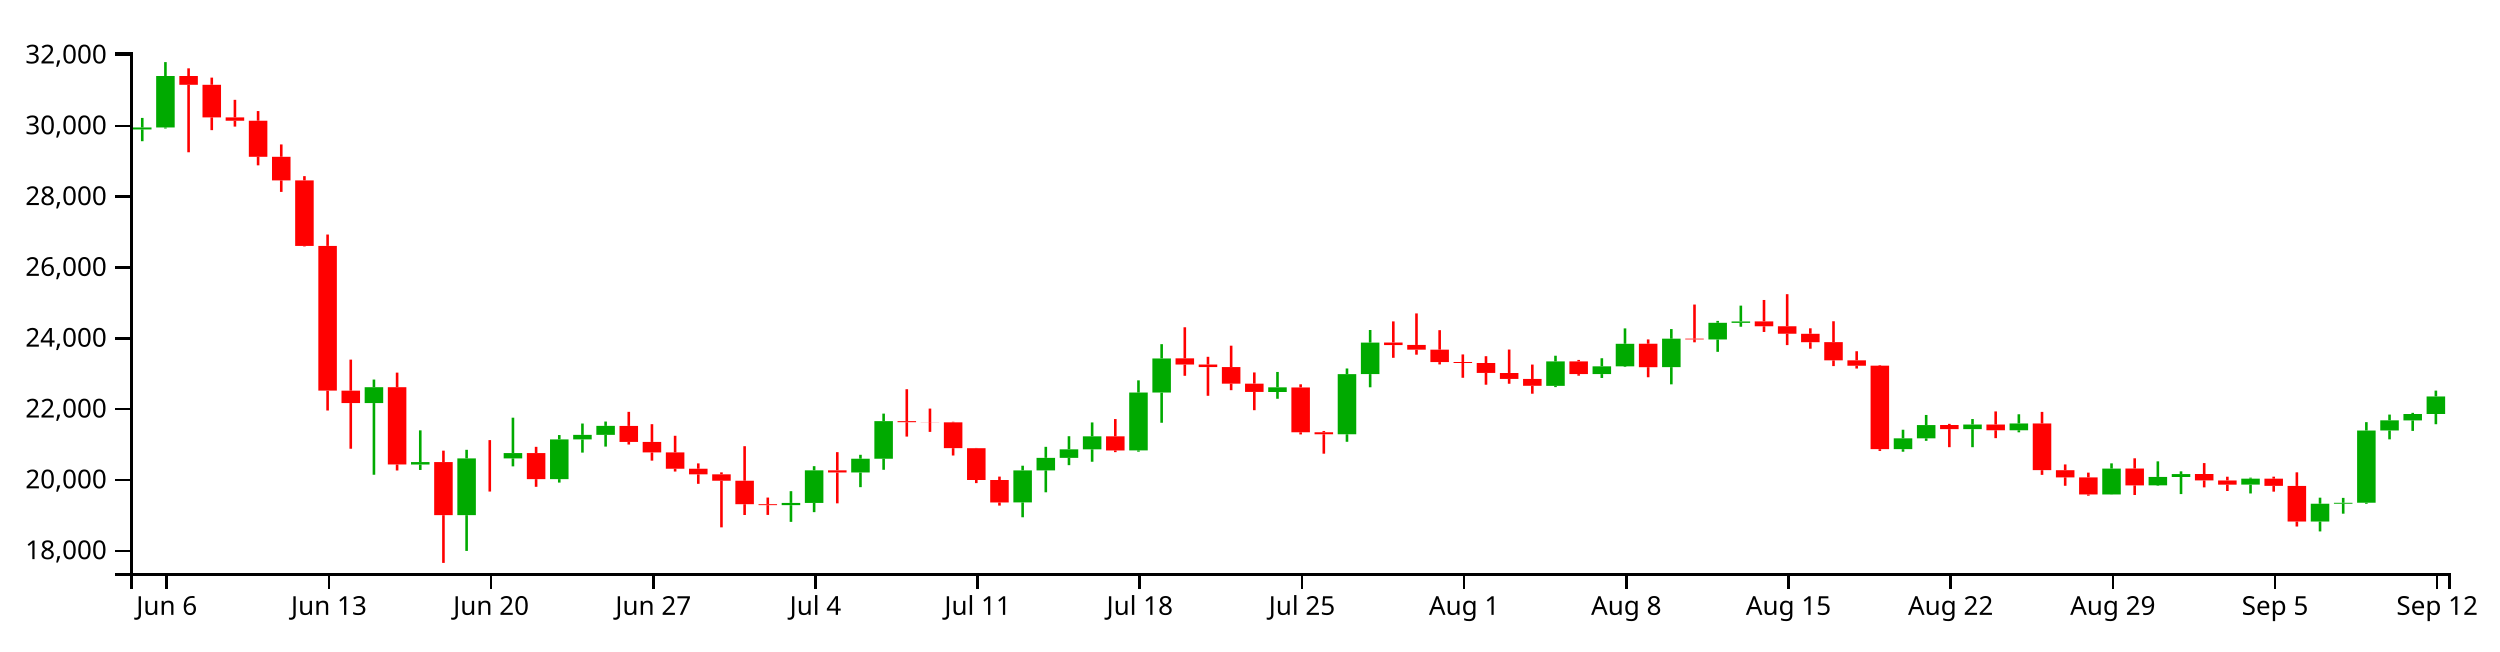
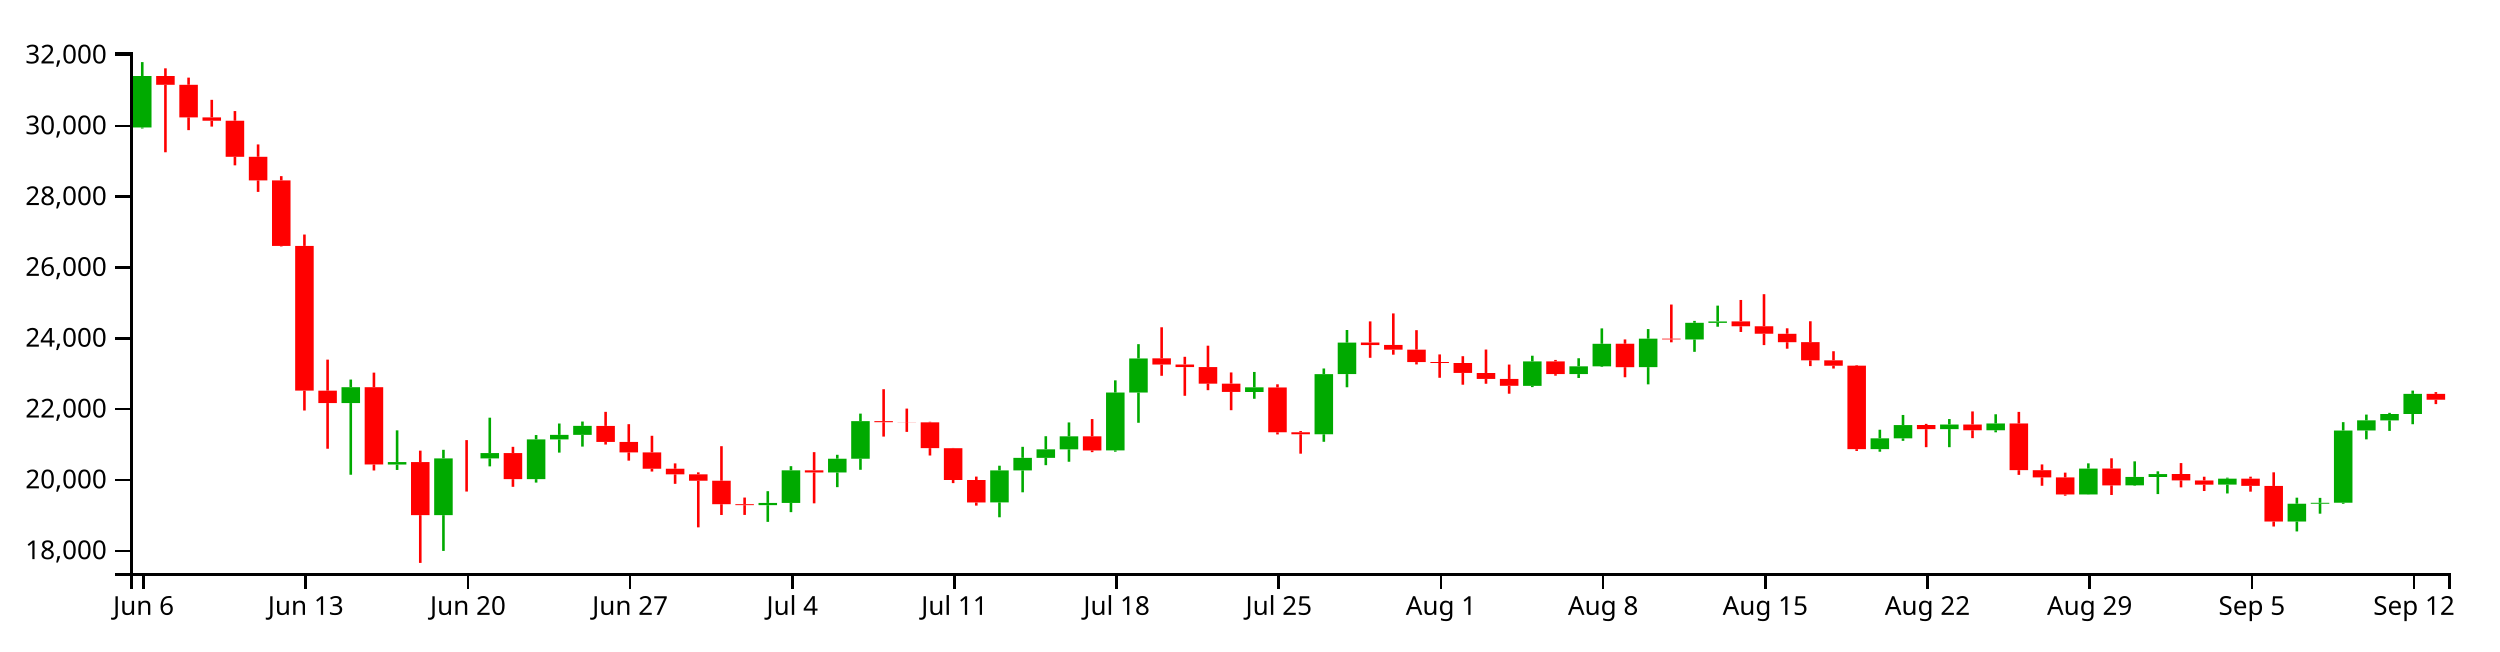
<svg xmlns="http://www.w3.org/2000/svg" version="1.1" width="960" height="250">
  <g transform="translate(50,20)">
    <style>.axis path,.axis line{fill:none;stroke:#000;shape-rendering:crispEdges;}path.candle{stroke:#000000;}path.candle.body{stroke-width:0;}path.candle.up{fill:#00AA00;stroke:#00AA00;}path.candle.down{fill:#FF0000;stroke:#FF0000;}</style>
    <g class="candlestick">
      <g class="data">
-         <path class="candle body up" d="M 1.068 29.702 l 7.117 0 L 8.185 28.952 l -7.117 0 L 1.068 29.702 M 9.964 28.952 l 7.117 0 L 17.081 9.183 l -7.117 0 L 9.964 28.952 M 90.032 134.772 l 7.117 0 L 97.149 128.691 l -7.117 0 L 90.032 134.772 M 107.825 158.374 l 7.117 0 L 114.942 157.446 l -7.117 0 L 107.825 158.374 M 125.618 177.815 l 7.117 0 L 132.735 156.016 l -7.117 0 L 125.618 177.815 M 143.411 156.018 l 7.117 0 L 150.528 153.983 l -7.117 0 L 143.411 156.018 M 161.204 163.984 l 7.117 0 L 168.321 148.727 l -7.117 0 L 161.204 163.984 M 170.1 148.727 l 7.117 0 L 177.217 146.992 l -7.117 0 L 170.1 148.727 M 178.996 146.992 l 7.117 0 L 186.114 143.545 l -7.117 0 L 178.996 146.992 M 250.168 173.98 l 7.117 0 L 257.285 173.123 l -7.117 0 L 250.168 173.98 M 259.064 173.123 l 7.117 0 L 266.182 160.602 l -7.117 0 L 259.064 173.123 M 276.857 161.43 l 7.117 0 L 283.974 156.145 l -7.117 0 L 276.857 161.43 M 285.754 156.145 l 7.117 0 L 292.871 141.726 l -7.117 0 L 285.754 156.145 M 339.132 172.913 l 7.117 0 L 346.25 160.627 l -7.117 0 L 339.132 172.913 M 348.029 160.627 l 7.117 0 L 355.146 155.814 l -7.117 0 L 348.029 160.627 M 356.925 155.814 l 7.117 0 L 364.042 152.535 l -7.117 0 L 356.925 155.814 M 365.822 152.535 l 7.117 0 L 372.939 147.564 l -7.117 0 L 365.822 152.535 M 383.615 152.949 l 7.117 0 L 390.732 130.746 l -7.117 0 L 383.615 152.949 M 392.511 130.746 l 7.117 0 L 399.628 117.638 l -7.117 0 L 392.511 130.746 M 436.993 130.528 l 7.117 0 L 444.11 128.745 l -7.117 0 L 436.993 130.528 M 463.683 146.761 l 7.117 0 L 470.8 123.677 l -7.117 0 L 463.683 146.761 M 472.579 123.652 l 7.117 0 L 479.696 111.569 l -7.117 0 L 472.579 123.652 M 543.75 128.164 l 7.117 0 L 550.868 118.783 l -7.117 0 L 543.75 128.164 M 561.543 123.653 l 7.117 0 L 568.661 120.659 l -7.117 0 L 561.543 123.653 M 570.44 120.659 l 7.117 0 L 577.557 112.017 l -7.117 0 L 570.44 120.659 M 588.233 120.973 l 7.117 0 L 595.35 110.058 l -7.117 0 L 588.233 120.973 M 606.026 110.343 l 7.117 0 L 613.143 103.945 l -7.117 0 L 606.026 110.343 M 614.922 103.972 l 7.117 0 L 622.039 103.432 l -7.117 0 L 614.922 103.972 M 677.197 152.476 l 7.117 0 L 684.314 148.319 l -7.117 0 L 677.197 152.476 M 686.094 148.319 l 7.117 0 L 693.211 143.213 l -7.117 0 L 686.094 148.319 M 703.886 144.775 l 7.117 0 L 711.004 143.03 l -7.117 0 L 703.886 144.775 M 721.679 145.22 l 7.117 0 L 728.796 142.623 l -7.117 0 L 721.679 145.22 M 757.265 169.863 l 7.117 0 L 764.382 159.936 l -7.117 0 L 757.265 169.863 M 775.058 166.363 l 7.117 0 L 782.175 163.141 l -7.117 0 L 775.058 166.363 M 783.954 163.162 l 7.117 0 L 791.072 162.033 l -7.117 0 L 783.954 163.162 M 810.644 166.099 l 7.117 0 L 817.761 163.817 l -7.117 0 L 810.644 166.099 M 837.333 180.265 l 7.117 0 L 844.45 173.436 l -7.117 0 L 837.333 180.265 M 846.23 173.436 l 7.117 0 L 853.347 173.07 l -7.117 0 L 846.23 173.436 M 855.126 173.059 l 7.117 0 L 862.243 145.328 l -7.117 0 L 855.126 173.059 M 864.022 145.307 l 7.117 0 L 871.14 141.409 l -7.117 0 L 864.022 145.307 M 872.919 141.424 l 7.117 0 L 880.036 138.981 l -7.117 0 L 872.919 141.424 M 881.815 138.981 l 7.117 0 L 888.932 132.236 l -7.117 0 L 881.815 138.981" />
-         <path class="candle body down" d="M 18.86 9.183 l 7.117 0 L 25.978 12.552 l -7.117 0 L 18.86 9.183 M 27.757 12.552 l 7.117 0 L 34.874 25.069 l -7.117 0 L 27.757 12.552 M 36.653 25.069 l 7.117 0 L 43.77 26.358 l -7.117 0 L 36.653 25.069 M 45.55 26.358 l 7.117 0 L 52.667 40.201 l -7.117 0 L 45.55 26.358 M 54.446 40.201 l 7.117 0 L 61.563 49.272 l -7.117 0 L 54.446 40.201 M 63.343 49.272 l 7.117 0 L 70.46 74.428 l -7.117 0 L 63.343 49.272 M 72.239 74.428 l 7.117 0 L 79.356 130 l -7.117 0 L 72.239 74.428 M 81.136 130.029 l 7.117 0 L 88.253 134.772 l -7.117 0 L 81.136 130.029 M 98.928 128.691 l 7.117 0 L 106.046 158.364 l -7.117 0 L 98.928 128.691 M 116.721 157.446 l 7.117 0 L 123.838 177.815 l -7.117 0 L 116.721 157.446 M 134.514 156.016 l 7.117 0 L 141.631 156.018 l -7.117 0 L 134.514 156.016 M 152.307 153.983 l 7.117 0 L 159.424 163.984 l -7.117 0 L 152.307 153.983 M 187.893 143.546 l 7.117 0 L 195.01 149.706 l -7.117 0 L 187.893 143.546 M 196.789 149.706 l 7.117 0 L 203.906 153.724 l -7.117 0 L 196.789 149.706 M 205.686 153.724 l 7.117 0 L 212.803 159.996 l -7.117 0 L 205.686 153.724 M 214.582 159.996 l 7.117 0 L 221.699 162.148 l -7.117 0 L 214.582 159.996 M 223.479 162.148 l 7.117 0 L 230.596 164.607 l -7.117 0 L 223.479 162.148 M 232.375 164.607 l 7.117 0 L 239.492 173.613 l -7.117 0 L 232.375 164.607 M 241.271 173.613 l 7.117 0 L 248.389 173.98 l -7.117 0 L 241.271 173.613 M 267.961 160.602 l 7.117 0 L 275.078 161.43 l -7.117 0 L 267.961 160.602 M 294.65 141.726 l 7.117 0 L 301.767 142.137 l -7.117 0 L 294.65 141.726 M 303.547 142.137 l 7.117 0 L 310.664 142.177 l -7.117 0 L 303.547 142.137 M 312.443 142.173 l 7.117 0 L 319.56 152.094 l -7.117 0 L 312.443 142.173 M 321.339 152.112 l 7.117 0 L 328.457 164.316 l -7.117 0 L 321.339 152.112 M 330.236 164.316 l 7.117 0 L 337.353 172.948 l -7.117 0 L 330.236 164.316 M 374.718 147.564 l 7.117 0 L 381.835 152.968 l -7.117 0 L 374.718 147.564 M 401.407 117.612 l 7.117 0 L 408.525 119.994 l -7.117 0 L 401.407 117.612 M 410.304 119.994 l 7.117 0 L 417.421 120.961 l -7.117 0 L 410.304 119.994 M 419.2 120.961 l 7.117 0 L 426.317 127.316 l -7.117 0 L 419.2 120.961 M 428.097 127.316 l 7.117 0 L 435.214 130.494 l -7.117 0 L 428.097 127.316 M 445.89 128.78 l 7.117 0 L 453.007 145.997 l -7.117 0 L 445.89 128.78 M 454.786 145.997 l 7.117 0 L 461.903 146.761 l -7.117 0 L 454.786 145.997 M 481.475 111.538 l 7.117 0 L 488.593 112.51 l -7.117 0 L 481.475 111.538 M 490.372 112.462 l 7.117 0 L 497.489 114.281 l -7.117 0 L 490.372 112.462 M 499.268 114.265 l 7.117 0 L 506.385 119.042 l -7.117 0 L 499.268 114.265 M 508.165 119.001 l 7.117 0 L 515.282 119.386 l -7.117 0 L 508.165 119.001 M 517.061 119.401 l 7.117 0 L 524.178 123.196 l -7.117 0 L 517.061 119.401 M 525.958 123.222 l 7.117 0 L 533.075 125.5 l -7.117 0 L 525.958 123.222 M 534.854 125.52 l 7.117 0 L 541.971 128.157 l -7.117 0 L 534.854 125.52 M 552.647 118.767 l 7.117 0 L 559.764 123.653 l -7.117 0 L 552.647 118.767 M 579.336 112.004 l 7.117 0 L 586.453 120.992 l -7.117 0 L 579.336 112.004 M 597.129 110.058 l 7.117 0 L 604.246 110.326 l -7.117 0 L 597.129 110.058 M 623.818 103.41 l 7.117 0 L 630.936 105.283 l -7.117 0 L 623.818 103.41 M 632.715 105.283 l 7.117 0 L 639.832 108.144 l -7.117 0 L 632.715 105.283 M 641.611 108.169 l 7.117 0 L 648.729 111.409 l -7.117 0 L 641.611 108.169 M 650.508 111.39 l 7.117 0 L 657.625 118.371 l -7.117 0 L 650.508 111.39 M 659.404 118.371 l 7.117 0 L 666.521 120.431 l -7.117 0 L 659.404 118.371 M 668.301 120.427 l 7.117 0 L 675.418 152.476 l -7.117 0 L 668.301 120.427 M 694.99 143.199 l 7.117 0 L 702.107 144.788 l -7.117 0 L 694.99 143.199 M 712.783 143.03 l 7.117 0 L 719.9 145.219 l -7.117 0 L 712.783 143.03 M 730.576 142.623 l 7.117 0 L 737.693 160.543 l -7.117 0 L 730.576 142.623 M 739.472 160.569 l 7.117 0 L 746.589 163.31 l -7.117 0 L 739.472 160.569 M 748.369 163.31 l 7.117 0 L 755.486 169.863 l -7.117 0 L 748.369 163.31 M 766.162 159.916 l 7.117 0 L 773.279 166.382 l -7.117 0 L 766.162 159.916 M 792.851 162.017 l 7.117 0 L 799.968 164.475 l -7.117 0 L 792.851 162.017 M 801.747 164.487 l 7.117 0 L 808.864 166.106 l -7.117 0 L 801.747 164.487 M 819.54 163.817 l 7.117 0 L 826.657 166.583 l -7.117 0 L 819.54 163.817 M 828.437 166.603 l 7.117 0 L 835.554 180.265 l -7.117 0 L 828.437 166.603" />
+         <path class="candle body up" d="M 1.068 28.952 l 7.117 0 L 8.185 9.183 l -7.117 0 L 1.068 28.952 M 81.136 134.772 l 7.117 0 L 88.253 128.691 l -7.117 0 L 81.136 134.772 M 98.928 158.374 l 7.117 0 L 106.046 157.446 l -7.117 0 L 98.928 158.374 M 116.721 177.815 l 7.117 0 L 123.838 156.016 l -7.117 0 L 116.721 177.815 M 134.514 156.018 l 7.117 0 L 141.631 153.983 l -7.117 0 L 134.514 156.018 M 152.307 163.984 l 7.117 0 L 159.424 148.727 l -7.117 0 L 152.307 163.984 M 161.204 148.727 l 7.117 0 L 168.321 146.992 l -7.117 0 L 161.204 148.727 M 170.1 146.992 l 7.117 0 L 177.217 143.545 l -7.117 0 L 170.1 146.992 M 241.271 173.98 l 7.117 0 L 248.389 173.123 l -7.117 0 L 241.271 173.98 M 250.168 173.123 l 7.117 0 L 257.285 160.602 l -7.117 0 L 250.168 173.123 M 267.961 161.43 l 7.117 0 L 275.078 156.145 l -7.117 0 L 267.961 161.43 M 276.857 156.145 l 7.117 0 L 283.974 141.726 l -7.117 0 L 276.857 156.145 M 330.236 172.913 l 7.117 0 L 337.353 160.627 l -7.117 0 L 330.236 172.913 M 339.132 160.627 l 7.117 0 L 346.25 155.814 l -7.117 0 L 339.132 160.627 M 348.029 155.814 l 7.117 0 L 355.146 152.535 l -7.117 0 L 348.029 155.814 M 356.925 152.535 l 7.117 0 L 364.042 147.564 l -7.117 0 L 356.925 152.535 M 374.718 152.949 l 7.117 0 L 381.835 130.746 l -7.117 0 L 374.718 152.949 M 383.615 130.746 l 7.117 0 L 390.732 117.638 l -7.117 0 L 383.615 130.746 M 428.097 130.528 l 7.117 0 L 435.214 128.745 l -7.117 0 L 428.097 130.528 M 454.786 146.761 l 7.117 0 L 461.903 123.677 l -7.117 0 L 454.786 146.761 M 463.683 123.652 l 7.117 0 L 470.8 111.569 l -7.117 0 L 463.683 123.652 M 534.854 128.164 l 7.117 0 L 541.971 118.783 l -7.117 0 L 534.854 128.164 M 552.647 123.653 l 7.117 0 L 559.764 120.659 l -7.117 0 L 552.647 123.653 M 561.543 120.659 l 7.117 0 L 568.661 112.017 l -7.117 0 L 561.543 120.659 M 579.336 120.973 l 7.117 0 L 586.453 110.058 l -7.117 0 L 579.336 120.973 M 597.129 110.343 l 7.117 0 L 604.246 103.945 l -7.117 0 L 597.129 110.343 M 606.026 103.972 l 7.117 0 L 613.143 103.432 l -7.117 0 L 606.026 103.972 M 668.301 152.476 l 7.117 0 L 675.418 148.319 l -7.117 0 L 668.301 152.476 M 677.197 148.319 l 7.117 0 L 684.314 143.213 l -7.117 0 L 677.197 148.319 M 694.99 144.775 l 7.117 0 L 702.107 143.03 l -7.117 0 L 694.99 144.775 M 712.783 145.22 l 7.117 0 L 719.9 142.623 l -7.117 0 L 712.783 145.22 M 748.369 169.863 l 7.117 0 L 755.486 159.936 l -7.117 0 L 748.369 169.863 M 766.162 166.363 l 7.117 0 L 773.279 163.141 l -7.117 0 L 766.162 166.363 M 775.058 163.162 l 7.117 0 L 782.175 162.033 l -7.117 0 L 775.058 163.162 M 801.747 166.099 l 7.117 0 L 808.864 163.817 l -7.117 0 L 801.747 166.099 M 828.437 180.265 l 7.117 0 L 835.554 173.436 l -7.117 0 L 828.437 180.265 M 837.333 173.436 l 7.117 0 L 844.45 173.07 l -7.117 0 L 837.333 173.436 M 846.23 173.059 l 7.117 0 L 853.347 145.328 l -7.117 0 L 846.23 173.059 M 855.126 145.307 l 7.117 0 L 862.243 141.409 l -7.117 0 L 855.126 145.307 M 864.022 141.424 l 7.117 0 L 871.14 138.981 l -7.117 0 L 864.022 141.424 M 872.919 138.981 l 7.117 0 L 880.036 131.246 l -7.117 0 L 872.919 138.981" />
+         <path class="candle body down" d="M 9.964 9.183 l 7.117 0 L 17.081 12.552 l -7.117 0 L 9.964 9.183 M 18.86 12.552 l 7.117 0 L 25.978 25.069 l -7.117 0 L 18.86 12.552 M 27.757 25.069 l 7.117 0 L 34.874 26.358 l -7.117 0 L 27.757 25.069 M 36.653 26.358 l 7.117 0 L 43.77 40.201 l -7.117 0 L 36.653 26.358 M 45.55 40.201 l 7.117 0 L 52.667 49.272 l -7.117 0 L 45.55 40.201 M 54.446 49.272 l 7.117 0 L 61.563 74.428 l -7.117 0 L 54.446 49.272 M 63.343 74.428 l 7.117 0 L 70.46 130 l -7.117 0 L 63.343 74.428 M 72.239 130.029 l 7.117 0 L 79.356 134.772 l -7.117 0 L 72.239 130.029 M 90.032 128.691 l 7.117 0 L 97.149 158.364 l -7.117 0 L 90.032 128.691 M 107.825 157.446 l 7.117 0 L 114.942 177.815 l -7.117 0 L 107.825 157.446 M 125.618 156.016 l 7.117 0 L 132.735 156.018 l -7.117 0 L 125.618 156.016 M 143.411 153.983 l 7.117 0 L 150.528 163.984 l -7.117 0 L 143.411 153.983 M 178.996 143.546 l 7.117 0 L 186.114 149.706 l -7.117 0 L 178.996 143.546 M 187.893 149.706 l 7.117 0 L 195.01 153.724 l -7.117 0 L 187.893 149.706 M 196.789 153.724 l 7.117 0 L 203.906 159.996 l -7.117 0 L 196.789 153.724 M 205.686 159.996 l 7.117 0 L 212.803 162.148 l -7.117 0 L 205.686 159.996 M 214.582 162.148 l 7.117 0 L 221.699 164.607 l -7.117 0 L 214.582 162.148 M 223.479 164.607 l 7.117 0 L 230.596 173.613 l -7.117 0 L 223.479 164.607 M 232.375 173.613 l 7.117 0 L 239.492 173.98 l -7.117 0 L 232.375 173.613 M 259.064 160.602 l 7.117 0 L 266.182 161.43 l -7.117 0 L 259.064 160.602 M 285.754 141.726 l 7.117 0 L 292.871 142.137 l -7.117 0 L 285.754 141.726 M 294.65 142.137 l 7.117 0 L 301.767 142.177 l -7.117 0 L 294.65 142.137 M 303.547 142.173 l 7.117 0 L 310.664 152.094 l -7.117 0 L 303.547 142.173 M 312.443 152.112 l 7.117 0 L 319.56 164.316 l -7.117 0 L 312.443 152.112 M 321.339 164.316 l 7.117 0 L 328.457 172.948 l -7.117 0 L 321.339 164.316 M 365.822 147.564 l 7.117 0 L 372.939 152.968 l -7.117 0 L 365.822 147.564 M 392.511 117.612 l 7.117 0 L 399.628 119.994 l -7.117 0 L 392.511 117.612 M 401.407 119.994 l 7.117 0 L 408.525 120.961 l -7.117 0 L 401.407 119.994 M 410.304 120.961 l 7.117 0 L 417.421 127.316 l -7.117 0 L 410.304 120.961 M 419.2 127.316 l 7.117 0 L 426.317 130.494 l -7.117 0 L 419.2 127.316 M 436.993 128.78 l 7.117 0 L 444.11 145.997 l -7.117 0 L 436.993 128.78 M 445.89 145.997 l 7.117 0 L 453.007 146.761 l -7.117 0 L 445.89 145.997 M 472.579 111.538 l 7.117 0 L 479.696 112.51 l -7.117 0 L 472.579 111.538 M 481.475 112.462 l 7.117 0 L 488.593 114.281 l -7.117 0 L 481.475 112.462 M 490.372 114.265 l 7.117 0 L 497.489 119.042 l -7.117 0 L 490.372 114.265 M 499.268 119.001 l 7.117 0 L 506.385 119.386 l -7.117 0 L 499.268 119.001 M 508.165 119.401 l 7.117 0 L 515.282 123.196 l -7.117 0 L 508.165 119.401 M 517.061 123.222 l 7.117 0 L 524.178 125.5 l -7.117 0 L 517.061 123.222 M 525.958 125.52 l 7.117 0 L 533.075 128.157 l -7.117 0 L 525.958 125.52 M 543.75 118.767 l 7.117 0 L 550.868 123.653 l -7.117 0 L 543.75 118.767 M 570.44 112.004 l 7.117 0 L 577.557 120.992 l -7.117 0 L 570.44 112.004 M 588.233 110.058 l 7.117 0 L 595.35 110.326 l -7.117 0 L 588.233 110.058 M 614.922 103.41 l 7.117 0 L 622.039 105.283 l -7.117 0 L 614.922 103.41 M 623.818 105.283 l 7.117 0 L 630.936 108.144 l -7.117 0 L 623.818 105.283 M 632.715 108.169 l 7.117 0 L 639.832 111.409 l -7.117 0 L 632.715 108.169 M 641.611 111.39 l 7.117 0 L 648.729 118.371 l -7.117 0 L 641.611 111.39 M 650.508 118.371 l 7.117 0 L 657.625 120.431 l -7.117 0 L 650.508 118.371 M 659.404 120.427 l 7.117 0 L 666.521 152.476 l -7.117 0 L 659.404 120.427 M 686.094 143.199 l 7.117 0 L 693.211 144.788 l -7.117 0 L 686.094 143.199 M 703.886 143.03 l 7.117 0 L 711.004 145.219 l -7.117 0 L 703.886 143.03 M 721.679 142.623 l 7.117 0 L 728.796 160.543 l -7.117 0 L 721.679 142.623 M 730.576 160.569 l 7.117 0 L 737.693 163.31 l -7.117 0 L 730.576 160.569 M 739.472 163.31 l 7.117 0 L 746.589 169.863 l -7.117 0 L 739.472 163.31 M 757.265 159.916 l 7.117 0 L 764.382 166.382 l -7.117 0 L 757.265 159.916 M 783.954 162.017 l 7.117 0 L 791.072 164.475 l -7.117 0 L 783.954 162.017 M 792.851 164.487 l 7.117 0 L 799.968 166.106 l -7.117 0 L 792.851 164.487 M 810.644 163.817 l 7.117 0 L 817.761 166.583 l -7.117 0 L 810.644 163.817 M 819.54 166.603 l 7.117 0 L 826.657 180.265 l -7.117 0 L 819.54 166.603 M 881.815 131.251 l 7.117 0 L 888.932 133.502 l -7.117 0 L 881.815 131.251" />
        <path class="candle body equal" />
-         <path class="candle wick up" d="M 4.626 25.283 L 4.626 28.952 M 4.626 29.702 L 4.626 34.224 M 13.523 3.846 L 13.523 9.183 M 13.523 28.952 L 13.523 29.346 M 93.591 125.75 L 93.591 128.691 M 93.591 134.772 L 93.591 162.303 M 111.383 145.255 L 111.383 157.446 M 111.383 158.374 L 111.383 160.467 M 129.176 152.726 L 129.176 156.016 M 129.176 177.815 L 129.176 191.553 M 146.969 140.394 L 146.969 153.983 M 146.969 156.018 L 146.969 159.084 M 164.762 147.056 L 164.762 148.727 M 164.762 163.984 L 164.762 165.315 M 173.659 142.631 L 173.659 146.992 M 173.659 148.727 L 173.659 153.804 M 182.555 141.869 L 182.555 143.545 M 182.555 146.992 L 182.555 151.494 M 253.727 168.612 L 253.727 173.123 M 253.727 173.98 L 253.727 180.395 M 262.623 159.007 L 262.623 160.602 M 262.623 173.123 L 262.623 176.665 M 280.416 154.64 L 280.416 156.145 M 280.416 161.43 L 280.416 167.067 M 289.312 138.829 L 289.312 141.726 M 289.312 156.145 L 289.312 160.399 M 342.691 158.836 L 342.691 160.627 M 342.691 172.913 L 342.691 178.628 M 351.587 151.584 L 351.587 155.814 M 351.587 160.627 L 351.587 169.041 M 360.484 147.505 L 360.484 152.535 M 360.484 155.814 L 360.484 158.623 M 369.38 142.216 L 369.38 147.564 M 369.38 152.535 L 369.38 157.313 M 387.173 126.054 L 387.173 130.746 M 387.173 152.949 L 387.173 153.454 M 396.07 112.153 L 396.07 117.638 M 396.07 130.746 L 396.07 142.344 M 440.552 122.831 L 440.552 128.745 M 440.552 130.528 L 440.552 133.131 M 467.241 121.499 L 467.241 123.677 M 467.241 146.761 L 467.241 149.646 M 476.138 106.718 L 476.138 111.569 M 476.138 123.652 L 476.138 128.712 M 547.309 116.601 L 547.309 118.783 M 547.309 128.164 L 547.309 128.647 M 565.102 117.565 L 565.102 120.659 M 565.102 123.653 L 565.102 125.143 M 573.998 106.102 L 573.998 112.017 M 573.998 120.659 L 573.998 120.933 M 591.791 106.361 L 591.791 110.058 M 591.791 120.973 L 591.791 127.59 M 609.584 103.227 L 609.584 103.945 M 609.584 110.343 L 609.584 115.104 M 618.481 97.36 L 618.481 103.432 M 618.481 103.972 L 618.481 105.474 M 680.756 145.018 L 680.756 148.319 M 680.756 152.476 L 680.756 153.461 M 689.652 139.347 L 689.652 143.213 M 689.652 148.319 L 689.652 149.284 M 707.445 140.912 L 707.445 143.03 M 707.445 144.775 L 707.445 151.718 M 725.238 139.076 L 725.238 142.623 M 725.238 145.22 L 725.238 146.007 M 760.824 157.925 L 760.824 159.936 M 760.824 169.863 L 760.824 169.929 M 778.617 157.158 L 778.617 163.141 M 778.617 166.363 L 778.617 166.568 M 787.513 160.988 L 787.513 162.033 M 787.513 163.162 L 787.513 169.726 M 814.202 163.423 L 814.202 163.817 M 814.202 166.099 L 814.202 169.489 M 840.892 171.108 L 840.892 173.436 M 840.892 180.265 L 840.892 184.069 M 849.788 171.187 L 849.788 173.07 M 849.788 173.436 L 849.788 177.254 M 858.685 142.104 L 858.685 145.328 M 858.685 173.059 L 858.685 173.451 M 867.581 139.2 L 867.581 141.409 M 867.581 145.307 L 867.581 148.713 M 876.477 138.531 L 876.477 138.981 M 876.477 141.424 L 876.477 145.465 M 885.374 129.992 L 885.374 132.236 M 885.374 138.981 L 885.374 142.902" style="stroke-width: 1px;" />
-         <path class="candle wick down" d="M 22.419 6.24 L 22.419 9.183 M 22.419 12.552 L 22.419 38.473 M 31.315 9.807 L 31.315 12.552 M 31.315 25.069 L 31.315 29.976 M 40.212 18.335 L 40.212 25.069 M 40.212 26.358 L 40.212 28.613 M 49.108 22.648 L 49.108 26.358 M 49.108 40.201 L 49.108 43.489 M 58.005 35.462 L 58.005 40.201 M 58.005 49.272 L 58.005 53.687 M 66.901 47.637 L 66.901 49.272 M 66.901 74.428 L 66.901 74.626 M 75.798 70.06 L 75.798 74.428 M 75.798 130 L 75.798 137.637 M 84.694 118.096 L 84.694 130.029 M 84.694 134.772 L 84.694 152.318 M 102.487 123.089 L 102.487 128.691 M 102.487 158.364 L 102.487 160.666 M 120.28 153.051 L 120.28 157.446 M 120.28 177.815 L 120.28 196.154 M 138.073 149 L 138.073 156.016 M 138.073 156.018 L 138.073 168.756 M 155.866 151.584 L 155.866 153.983 M 155.866 163.984 L 155.866 166.941 M 191.451 138.15 L 191.451 143.546 M 191.451 149.706 L 191.451 150.704 M 200.348 142.884 L 200.348 149.706 M 200.348 153.724 L 200.348 156.886 M 209.244 147.34 L 209.244 153.724 M 209.244 159.996 L 209.244 161.074 M 218.141 157.943 L 218.141 159.996 M 218.141 162.148 L 218.141 165.793 M 227.037 161.386 L 227.037 162.148 M 227.037 164.607 L 227.037 182.503 M 235.934 151.334 L 235.934 164.607 M 235.934 173.613 L 235.934 177.757 M 244.83 171.063 L 244.83 173.613 M 244.83 173.98 L 244.83 177.73 M 271.519 153.623 L 271.519 160.602 M 271.519 161.43 L 271.519 173.279 M 298.209 129.457 L 298.209 141.726 M 298.209 142.137 L 298.209 147.651 M 307.105 136.899 L 307.105 142.137 M 307.105 142.177 L 307.105 145.844 M 316.002 141.962 L 316.002 142.173 M 316.002 152.094 L 316.002 154.915 M 324.898 152.012 L 324.898 152.112 M 324.898 164.316 L 324.898 165.517 M 333.794 163.013 L 333.794 164.316 M 333.794 172.948 L 333.794 174.154 M 378.277 140.916 L 378.277 147.564 M 378.277 152.968 L 378.277 153.623 M 404.966 105.671 L 404.966 117.612 M 404.966 119.994 L 404.966 124.306 M 413.862 117.01 L 413.862 119.994 M 413.862 120.961 L 413.862 131.984 M 422.759 112.745 L 422.759 120.961 M 422.759 127.316 L 422.759 129.829 M 431.655 123.02 L 431.655 127.316 M 431.655 130.494 L 431.655 137.517 M 449.448 127.572 L 449.448 128.78 M 449.448 145.997 L 449.448 146.825 M 458.345 145.495 L 458.345 145.997 M 458.345 146.761 L 458.345 154.215 M 485.034 103.415 L 485.034 111.538 M 485.034 112.51 L 485.034 117.401 M 493.93 100.351 L 493.93 112.462 M 493.93 114.281 L 493.93 116.201 M 502.827 106.785 L 502.827 114.265 M 502.827 119.042 L 502.827 119.94 M 511.723 116.1 L 511.723 119.001 M 511.723 119.386 L 511.723 125.07 M 520.62 116.777 L 520.62 119.401 M 520.62 123.196 L 520.62 127.73 M 529.516 114.224 L 529.516 123.222 M 529.516 125.5 L 529.516 127.365 M 538.413 119.994 L 538.413 125.52 M 538.413 128.157 L 538.413 131.189 M 556.206 118.212 L 556.206 118.767 M 556.206 123.653 L 556.206 124.261 M 582.895 110.341 L 582.895 112.004 M 582.895 120.992 L 582.895 124.866 M 600.688 96.945 L 600.688 110.058 M 600.688 110.326 L 600.688 111.444 M 627.377 95.19 L 627.377 103.41 M 627.377 105.283 L 627.377 107.476 M 636.273 92.964 L 636.273 105.283 M 636.273 108.144 L 636.273 112.517 M 645.17 106.069 L 645.17 108.169 M 645.17 111.409 L 645.17 113.904 M 654.066 103.36 L 654.066 111.39 M 654.066 118.371 L 654.066 120.578 M 662.963 114.872 L 662.963 118.371 M 662.963 120.431 L 662.963 121.521 M 671.859 120.193 L 671.859 120.427 M 671.859 152.476 L 671.859 153.167 M 698.549 142.763 L 698.549 143.199 M 698.549 144.788 L 698.549 151.717 M 716.341 137.987 L 716.341 143.03 M 716.341 145.219 L 716.341 148.252 M 734.134 138.167 L 734.134 142.623 M 734.134 160.543 L 734.134 162.354 M 743.031 158.342 L 743.031 160.569 M 743.031 163.31 L 743.031 166.54 M 751.927 161.493 L 751.927 163.31 M 751.927 169.863 L 751.927 170.347 M 769.72 155.986 L 769.72 159.916 M 769.72 166.382 L 769.72 170.075 M 796.409 157.821 L 796.409 162.017 M 796.409 164.475 L 796.409 167.148 M 805.306 163.06 L 805.306 164.487 M 805.306 166.106 L 805.306 168.543 M 823.099 163.042 L 823.099 163.817 M 823.099 166.583 L 823.099 168.799 M 831.995 161.373 L 831.995 166.603 M 831.995 180.265 L 831.995 182.183" style="stroke-width: 1px;" />
+         <path class="candle wick up" d="M 4.626 3.846 L 4.626 9.183 M 4.626 28.952 L 4.626 29.346 M 84.694 125.75 L 84.694 128.691 M 84.694 134.772 L 84.694 162.303 M 102.487 145.255 L 102.487 157.446 M 102.487 158.374 L 102.487 160.467 M 120.28 152.726 L 120.28 156.016 M 120.28 177.815 L 120.28 191.553 M 138.073 140.394 L 138.073 153.983 M 138.073 156.018 L 138.073 159.084 M 155.866 147.056 L 155.866 148.727 M 155.866 163.984 L 155.866 165.315 M 164.762 142.631 L 164.762 146.992 M 164.762 148.727 L 164.762 153.804 M 173.659 141.869 L 173.659 143.545 M 173.659 146.992 L 173.659 151.494 M 244.83 168.612 L 244.83 173.123 M 244.83 173.98 L 244.83 180.395 M 253.727 159.007 L 253.727 160.602 M 253.727 173.123 L 253.727 176.665 M 271.519 154.64 L 271.519 156.145 M 271.519 161.43 L 271.519 167.067 M 280.416 138.829 L 280.416 141.726 M 280.416 156.145 L 280.416 160.399 M 333.794 158.836 L 333.794 160.627 M 333.794 172.913 L 333.794 178.628 M 342.691 151.584 L 342.691 155.814 M 342.691 160.627 L 342.691 169.041 M 351.587 147.505 L 351.587 152.535 M 351.587 155.814 L 351.587 158.623 M 360.484 142.216 L 360.484 147.564 M 360.484 152.535 L 360.484 157.313 M 378.277 126.054 L 378.277 130.746 M 378.277 152.949 L 378.277 153.454 M 387.173 112.153 L 387.173 117.638 M 387.173 130.746 L 387.173 142.344 M 431.655 122.831 L 431.655 128.745 M 431.655 130.528 L 431.655 133.131 M 458.345 121.499 L 458.345 123.677 M 458.345 146.761 L 458.345 149.646 M 467.241 106.718 L 467.241 111.569 M 467.241 123.652 L 467.241 128.712 M 538.413 116.601 L 538.413 118.783 M 538.413 128.164 L 538.413 128.647 M 556.206 117.565 L 556.206 120.659 M 556.206 123.653 L 556.206 125.143 M 565.102 106.102 L 565.102 112.017 M 565.102 120.659 L 565.102 120.933 M 582.895 106.361 L 582.895 110.058 M 582.895 120.973 L 582.895 127.59 M 600.688 103.227 L 600.688 103.945 M 600.688 110.343 L 600.688 115.104 M 609.584 97.36 L 609.584 103.432 M 609.584 103.972 L 609.584 105.474 M 671.859 145.018 L 671.859 148.319 M 671.859 152.476 L 671.859 153.461 M 680.756 139.347 L 680.756 143.213 M 680.756 148.319 L 680.756 149.284 M 698.549 140.912 L 698.549 143.03 M 698.549 144.775 L 698.549 151.718 M 716.341 139.076 L 716.341 142.623 M 716.341 145.22 L 716.341 146.007 M 751.927 157.925 L 751.927 159.936 M 751.927 169.863 L 751.927 169.929 M 769.72 157.158 L 769.72 163.141 M 769.72 166.363 L 769.72 166.568 M 778.617 160.988 L 778.617 162.033 M 778.617 163.162 L 778.617 169.726 M 805.306 163.423 L 805.306 163.817 M 805.306 166.099 L 805.306 169.489 M 831.995 171.108 L 831.995 173.436 M 831.995 180.265 L 831.995 184.069 M 840.892 171.187 L 840.892 173.07 M 840.892 173.436 L 840.892 177.254 M 849.788 142.104 L 849.788 145.328 M 849.788 173.059 L 849.788 173.451 M 858.685 139.2 L 858.685 141.409 M 858.685 145.307 L 858.685 148.713 M 867.581 138.531 L 867.581 138.981 M 867.581 141.424 L 867.581 145.465 M 876.477 129.992 L 876.477 131.246 M 876.477 138.981 L 876.477 142.902" style="stroke-width: 1px;" />
+         <path class="candle wick down" d="M 13.523 6.24 L 13.523 9.183 M 13.523 12.552 L 13.523 38.473 M 22.419 9.807 L 22.419 12.552 M 22.419 25.069 L 22.419 29.976 M 31.315 18.335 L 31.315 25.069 M 31.315 26.358 L 31.315 28.613 M 40.212 22.648 L 40.212 26.358 M 40.212 40.201 L 40.212 43.489 M 49.108 35.462 L 49.108 40.201 M 49.108 49.272 L 49.108 53.687 M 58.005 47.637 L 58.005 49.272 M 58.005 74.428 L 58.005 74.626 M 66.901 70.06 L 66.901 74.428 M 66.901 130 L 66.901 137.637 M 75.798 118.096 L 75.798 130.029 M 75.798 134.772 L 75.798 152.318 M 93.591 123.089 L 93.591 128.691 M 93.591 158.364 L 93.591 160.666 M 111.383 153.051 L 111.383 157.446 M 111.383 177.815 L 111.383 196.154 M 129.176 149 L 129.176 156.016 M 129.176 156.018 L 129.176 168.756 M 146.969 151.584 L 146.969 153.983 M 146.969 163.984 L 146.969 166.941 M 182.555 138.15 L 182.555 143.546 M 182.555 149.706 L 182.555 150.704 M 191.451 142.884 L 191.451 149.706 M 191.451 153.724 L 191.451 156.886 M 200.348 147.34 L 200.348 153.724 M 200.348 159.996 L 200.348 161.074 M 209.244 157.943 L 209.244 159.996 M 209.244 162.148 L 209.244 165.793 M 218.141 161.386 L 218.141 162.148 M 218.141 164.607 L 218.141 182.503 M 227.037 151.334 L 227.037 164.607 M 227.037 173.613 L 227.037 177.757 M 235.934 171.063 L 235.934 173.613 M 235.934 173.98 L 235.934 177.73 M 262.623 153.623 L 262.623 160.602 M 262.623 161.43 L 262.623 173.279 M 289.312 129.457 L 289.312 141.726 M 289.312 142.137 L 289.312 147.651 M 298.209 136.899 L 298.209 142.137 M 298.209 142.177 L 298.209 145.844 M 307.105 141.962 L 307.105 142.173 M 307.105 152.094 L 307.105 154.915 M 316.002 152.012 L 316.002 152.112 M 316.002 164.316 L 316.002 165.517 M 324.898 163.013 L 324.898 164.316 M 324.898 172.948 L 324.898 174.154 M 369.38 140.916 L 369.38 147.564 M 369.38 152.968 L 369.38 153.623 M 396.07 105.671 L 396.07 117.612 M 396.07 119.994 L 396.07 124.306 M 404.966 117.01 L 404.966 119.994 M 404.966 120.961 L 404.966 131.984 M 413.862 112.745 L 413.862 120.961 M 413.862 127.316 L 413.862 129.829 M 422.759 123.02 L 422.759 127.316 M 422.759 130.494 L 422.759 137.517 M 440.552 127.572 L 440.552 128.78 M 440.552 145.997 L 440.552 146.825 M 449.448 145.495 L 449.448 145.997 M 449.448 146.761 L 449.448 154.215 M 476.138 103.415 L 476.138 111.538 M 476.138 112.51 L 476.138 117.401 M 485.034 100.351 L 485.034 112.462 M 485.034 114.281 L 485.034 116.201 M 493.93 106.785 L 493.93 114.265 M 493.93 119.042 L 493.93 119.94 M 502.827 116.1 L 502.827 119.001 M 502.827 119.386 L 502.827 125.07 M 511.723 116.777 L 511.723 119.401 M 511.723 123.196 L 511.723 127.73 M 520.62 114.224 L 520.62 123.222 M 520.62 125.5 L 520.62 127.365 M 529.516 119.994 L 529.516 125.52 M 529.516 128.157 L 529.516 131.189 M 547.309 118.212 L 547.309 118.767 M 547.309 123.653 L 547.309 124.261 M 573.998 110.341 L 573.998 112.004 M 573.998 120.992 L 573.998 124.866 M 591.791 96.945 L 591.791 110.058 M 591.791 110.326 L 591.791 111.444 M 618.481 95.19 L 618.481 103.41 M 618.481 105.283 L 618.481 107.476 M 627.377 92.964 L 627.377 105.283 M 627.377 108.144 L 627.377 112.517 M 636.273 106.069 L 636.273 108.169 M 636.273 111.409 L 636.273 113.904 M 645.17 103.36 L 645.17 111.39 M 645.17 118.371 L 645.17 120.578 M 654.066 114.872 L 654.066 118.371 M 654.066 120.431 L 654.066 121.521 M 662.963 120.193 L 662.963 120.427 M 662.963 152.476 L 662.963 153.167 M 689.652 142.763 L 689.652 143.199 M 689.652 144.788 L 689.652 151.717 M 707.445 137.987 L 707.445 143.03 M 707.445 145.219 L 707.445 148.252 M 725.238 138.167 L 725.238 142.623 M 725.238 160.543 L 725.238 162.354 M 734.134 158.342 L 734.134 160.569 M 734.134 163.31 L 734.134 166.54 M 743.031 161.493 L 743.031 163.31 M 743.031 169.863 L 743.031 170.347 M 760.824 155.986 L 760.824 159.916 M 760.824 166.382 L 760.824 170.075 M 787.513 157.821 L 787.513 162.017 M 787.513 164.475 L 787.513 167.148 M 796.409 163.06 L 796.409 164.487 M 796.409 166.106 L 796.409 168.543 M 814.202 163.042 L 814.202 163.817 M 814.202 166.583 L 814.202 168.799 M 823.099 161.373 L 823.099 166.603 M 823.099 180.265 L 823.099 182.183 M 885.374 130.565 L 885.374 131.251 M 885.374 133.502 L 885.374 135.177" style="stroke-width: 1px;" />
        <path class="candle wick equal" style="stroke-width: 1px;" />
      </g>
    </g>
    <g class="x axis" transform="translate(0,200)" fill="none" font-size="10" font-family="sans-serif" text-anchor="middle">
      <path class="domain" stroke="#000" d="M0.5,6V0.5H890.5V6" />
-       <g class="tick" opacity="1" transform="translate(13.52259,0)">
+       <g class="tick" opacity="1" transform="translate(4.62615,0)">
        <line stroke="#000" y2="6" x1="0.5" x2="0.5" />
        <text fill="#000" y="9" x="0.5" dy="0.71em">Jun  6</text>
      </g>
-       <g class="tick" opacity="1" transform="translate(75.79768,0)">
+       <g class="tick" opacity="1" transform="translate(66.90124,0)">
        <line stroke="#000" y2="6" x1="0.5" x2="0.5" />
        <text fill="#000" y="9" x="0.5" dy="0.71em">Jun 13</text>
      </g>
-       <g class="tick" opacity="1" transform="translate(138.0728,0)">
+       <g class="tick" opacity="1" transform="translate(129.1763,0)">
        <line stroke="#000" y2="6" x1="0.5" x2="0.5" />
        <text fill="#000" y="9" x="0.5" dy="0.71em">Jun 20</text>
      </g>
-       <g class="tick" opacity="1" transform="translate(200.3479,0)">
+       <g class="tick" opacity="1" transform="translate(191.4514,0)">
        <line stroke="#000" y2="6" x1="0.5" x2="0.5" />
        <text fill="#000" y="9" x="0.5" dy="0.71em">Jun 27</text>
      </g>
-       <g class="tick" opacity="1" transform="translate(262.623,0)">
+       <g class="tick" opacity="1" transform="translate(253.7265,0)">
        <line stroke="#000" y2="6" x1="0.5" x2="0.5" />
        <text fill="#000" y="9" x="0.5" dy="0.71em">Jul  4</text>
      </g>
-       <g class="tick" opacity="1" transform="translate(324.898,0)">
+       <g class="tick" opacity="1" transform="translate(316.0016,0)">
        <line stroke="#000" y2="6" x1="0.5" x2="0.5" />
        <text fill="#000" y="9" x="0.5" dy="0.71em">Jul 11</text>
      </g>
-       <g class="tick" opacity="1" transform="translate(387.1731,0)">
+       <g class="tick" opacity="1" transform="translate(378.2767,0)">
        <line stroke="#000" y2="6" x1="0.5" x2="0.5" />
        <text fill="#000" y="9" x="0.5" dy="0.71em">Jul 18</text>
      </g>
-       <g class="tick" opacity="1" transform="translate(449.4482,0)">
+       <g class="tick" opacity="1" transform="translate(440.5518,0)">
        <line stroke="#000" y2="6" x1="0.5" x2="0.5" />
        <text fill="#000" y="9" x="0.5" dy="0.71em">Jul 25</text>
      </g>
-       <g class="tick" opacity="1" transform="translate(511.7233,0)">
+       <g class="tick" opacity="1" transform="translate(502.8269,0)">
        <line stroke="#000" y2="6" x1="0.5" x2="0.5" />
        <text fill="#000" y="9" x="0.5" dy="0.71em">Aug  1</text>
      </g>
-       <g class="tick" opacity="1" transform="translate(573.9984,0)">
+       <g class="tick" opacity="1" transform="translate(565.102,0)">
        <line stroke="#000" y2="6" x1="0.5" x2="0.5" />
        <text fill="#000" y="9" x="0.5" dy="0.71em">Aug  8</text>
      </g>
-       <g class="tick" opacity="1" transform="translate(636.2735,0)">
+       <g class="tick" opacity="1" transform="translate(627.377,0)">
        <line stroke="#000" y2="6" x1="0.5" x2="0.5" />
        <text fill="#000" y="9" x="0.5" dy="0.71em">Aug 15</text>
      </g>
-       <g class="tick" opacity="1" transform="translate(698.5486,0)">
+       <g class="tick" opacity="1" transform="translate(689.6521,0)">
        <line stroke="#000" y2="6" x1="0.5" x2="0.5" />
        <text fill="#000" y="9" x="0.5" dy="0.71em">Aug 22</text>
      </g>
-       <g class="tick" opacity="1" transform="translate(760.8237,0)">
+       <g class="tick" opacity="1" transform="translate(751.9272,0)">
        <line stroke="#000" y2="6" x1="0.5" x2="0.5" />
        <text fill="#000" y="9" x="0.5" dy="0.71em">Aug 29</text>
      </g>
-       <g class="tick" opacity="1" transform="translate(823.0988,0)">
+       <g class="tick" opacity="1" transform="translate(814.2023,0)">
        <line stroke="#000" y2="6" x1="0.5" x2="0.5" />
        <text fill="#000" y="9" x="0.5" dy="0.71em">Sep  5</text>
      </g>
-       <g class="tick" opacity="1" transform="translate(885.3739,0)">
+       <g class="tick" opacity="1" transform="translate(876.4774,0)">
        <line stroke="#000" y2="6" x1="0.5" x2="0.5" />
        <text fill="#000" y="9" x="0.5" dy="0.71em">Sep 12</text>
      </g>
    </g>
    <g class="y axis" fill="none" font-size="10" font-family="sans-serif" text-anchor="end">
      <path class="domain" stroke="#000" d="M-6,200.5H0.5V0.5H-6" />
      <g class="tick" opacity="1" transform="translate(0,191.0143)">
        <line stroke="#000" x2="-6" y1="0.5" y2="0.5" />
        <text fill="#000" x="-9" y="0.5" dy="0.32em">18,000</text>
      </g>
      <g class="tick" opacity="1" transform="translate(0,163.8207)">
        <line stroke="#000" x2="-6" y1="0.5" y2="0.5" />
        <text fill="#000" x="-9" y="0.5" dy="0.32em">20,000</text>
      </g>
      <g class="tick" opacity="1" transform="translate(0,136.6272)">
        <line stroke="#000" x2="-6" y1="0.5" y2="0.5" />
        <text fill="#000" x="-9" y="0.5" dy="0.32em">22,000</text>
      </g>
      <g class="tick" opacity="1" transform="translate(0,109.4337)">
        <line stroke="#000" x2="-6" y1="0.5" y2="0.5" />
        <text fill="#000" x="-9" y="0.5" dy="0.32em">24,000</text>
      </g>
      <g class="tick" opacity="1" transform="translate(0,82.24018)">
        <line stroke="#000" x2="-6" y1="0.5" y2="0.5" />
        <text fill="#000" x="-9" y="0.5" dy="0.32em">26,000</text>
      </g>
      <g class="tick" opacity="1" transform="translate(0,55.04666)">
        <line stroke="#000" x2="-6" y1="0.5" y2="0.5" />
        <text fill="#000" x="-9" y="0.5" dy="0.32em">28,000</text>
      </g>
      <g class="tick" opacity="1" transform="translate(0,27.85314)">
        <line stroke="#000" x2="-6" y1="0.5" y2="0.5" />
        <text fill="#000" x="-9" y="0.5" dy="0.32em">30,000</text>
      </g>
      <g class="tick" opacity="1" transform="translate(0,0.6596169)">
        <line stroke="#000" x2="-6" y1="0.5" y2="0.5" />
        <text fill="#000" x="-9" y="0.5" dy="0.32em">32,000</text>
      </g>
      <text transform="rotate(-90)" y="6" dy=".71em" style="text-anchor: end;">Price ($)</text>
    </g>
  </g>
</svg>
